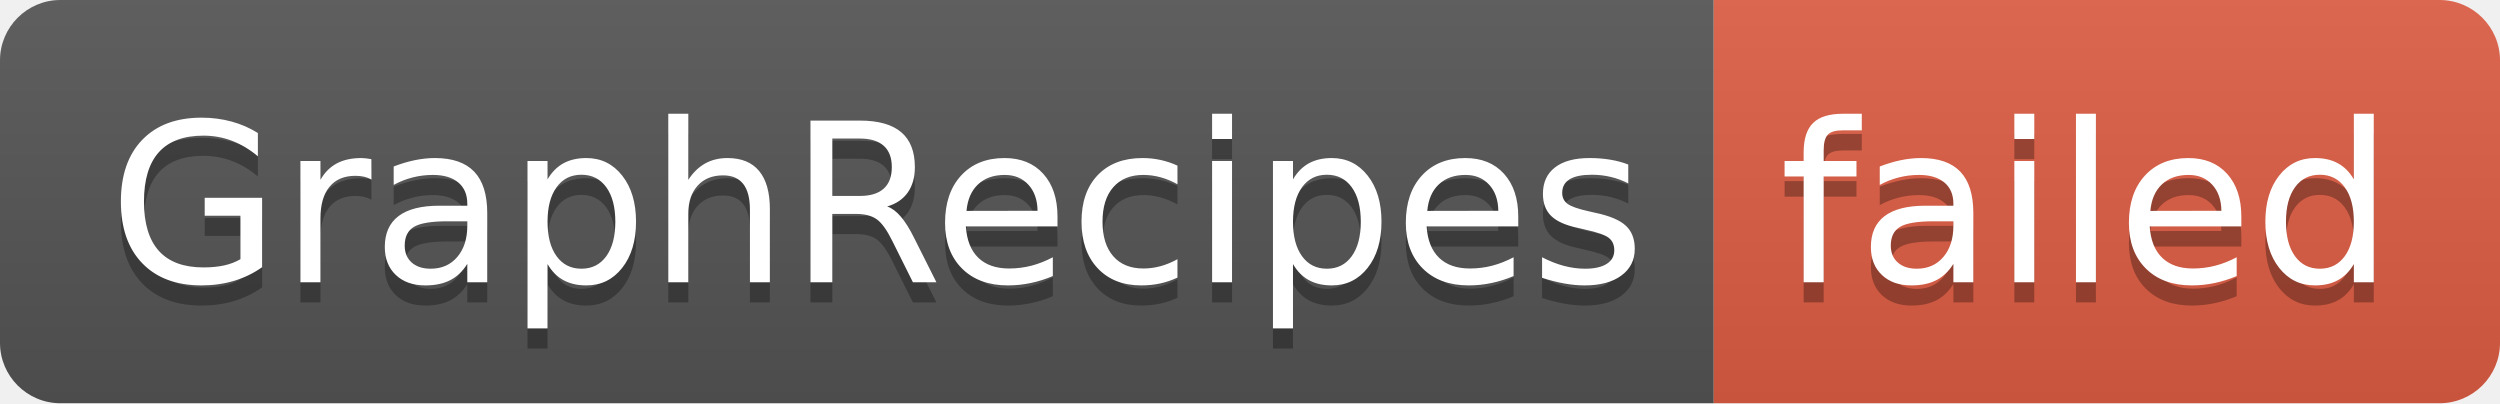
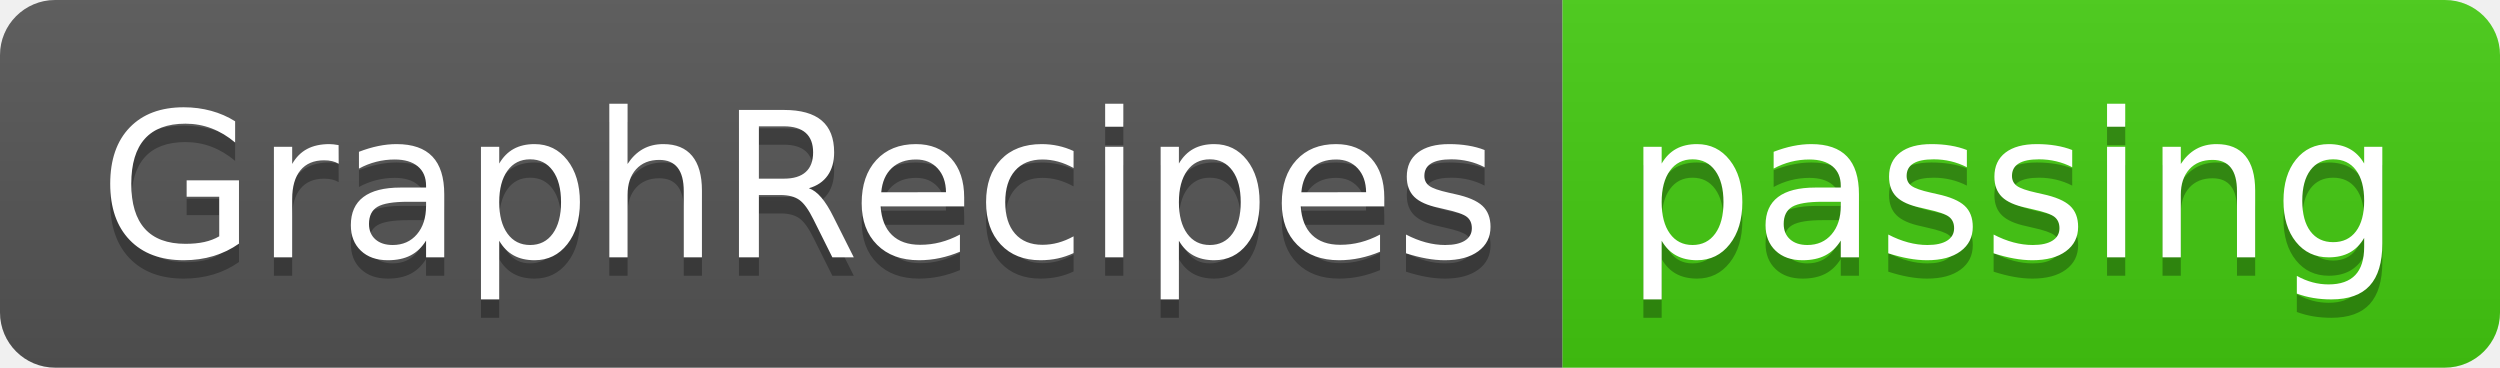
- <svg xmlns="http://www.w3.org/2000/svg" width="124" height="20" role="img" aria-label="GraphRecipes: failed">
+ <svg xmlns="http://www.w3.org/2000/svg" width="136" height="20" role="img" aria-label="GraphRecipes: passing">
  <linearGradient id="s" x2="0" y2="100%">
    <stop offset="0" stop-color="#bbb" stop-opacity=".1" />
    <stop offset="1" stop-opacity=".1" />
  </linearGradient>
  <clipPath id="r">
-     <rect width="124" height="20" rx="3" fill="#fff" />
+     <rect width="136" height="20" rx="3" fill="#fff" />
  </clipPath>
  <g clip-path="url(#r)">
    <rect width="85" height="20" fill="#555" />
-     <rect x="85" width="39" height="20" fill="#e05d44" />
-     <rect width="124" height="20" fill="url(#s)" />
+     <rect x="85" width="51" height="20" fill="#4c1" />
+     <rect width="136" height="20" fill="url(#s)" />
  </g>
  <g fill="#fff" text-anchor="middle" font-family="Verdana,Geneva,DejaVu Sans,sans-serif" text-rendering="geometricPrecision" font-size="110">
    <text aria-hidden="true" x="435" y="150" fill="#010101" fill-opacity=".3" transform="scale(.1)" textLength="750">GraphRecipes</text>
    <text x="435" y="140" transform="scale(.1)" fill="#fff" textLength="750">GraphRecipes</text>
-     <text aria-hidden="true" x="1035" y="150" fill="#010101" fill-opacity=".3" transform="scale(.1)" textLength="290">failed</text>
-     <text x="1035" y="140" transform="scale(.1)" fill="#fff" textLength="290">failed</text>
+     <text aria-hidden="true" x="1095" y="150" fill="#010101" fill-opacity=".3" transform="scale(.1)" textLength="410">passing</text>
+     <text x="1095" y="140" transform="scale(.1)" fill="#fff" textLength="410">passing</text>
  </g>
</svg>
